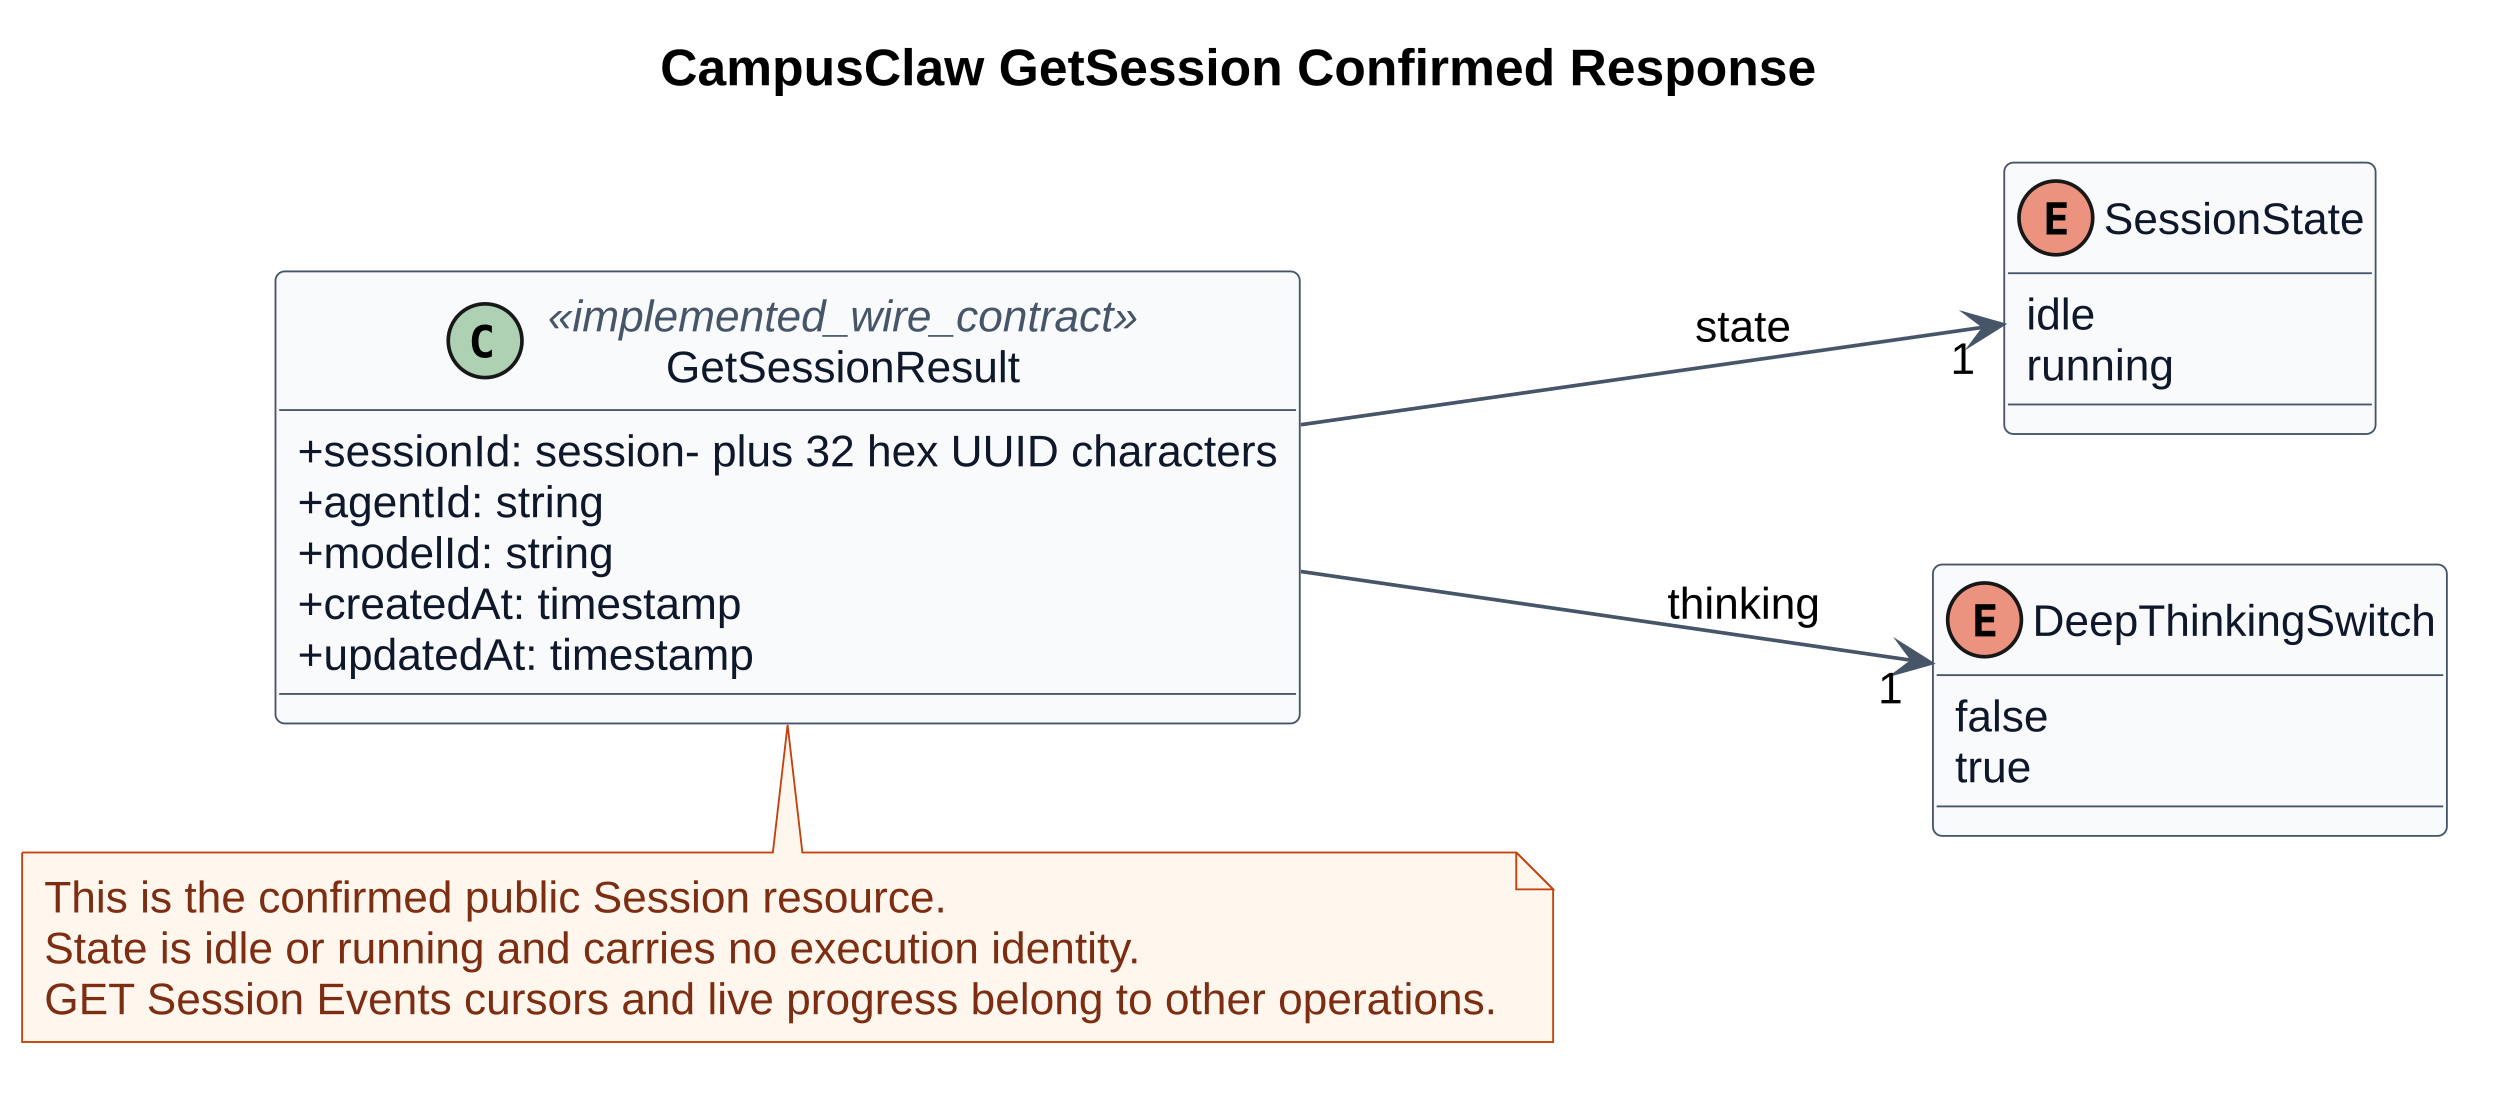
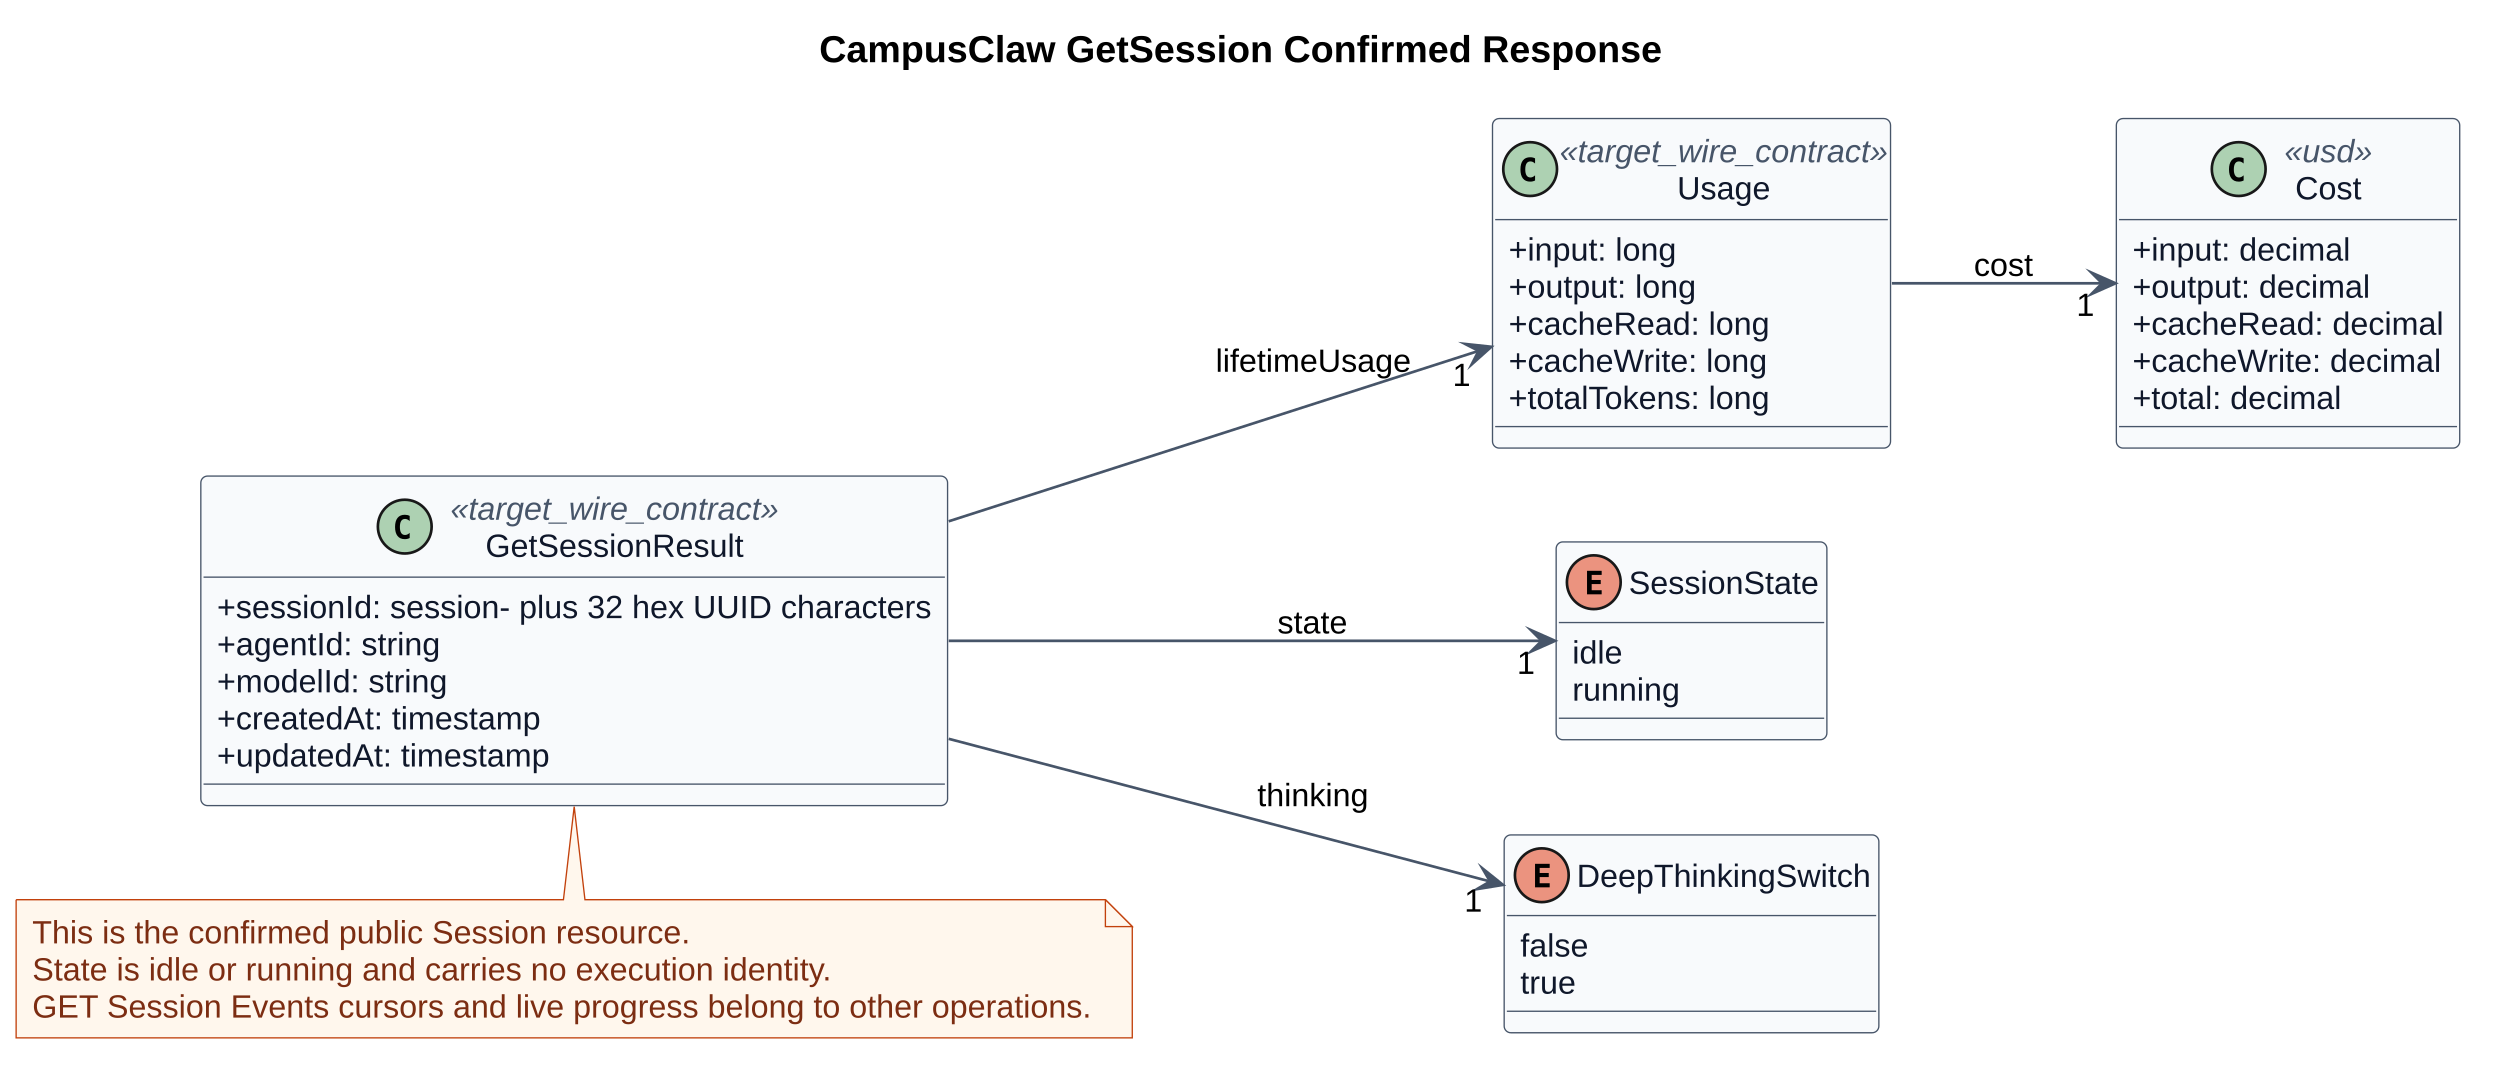
- <svg xmlns="http://www.w3.org/2000/svg" contentStyleType="text/css" data-diagram-type="CLASS" height="297px" preserveAspectRatio="none" style="width:678px;height:297px;background:#FFFFFF;" version="1.1" viewBox="0 0 678 297" width="678px" zoomAndPan="magnify">
+ <svg xmlns="http://www.w3.org/2000/svg" contentStyleType="text/css" data-diagram-type="CLASS" height="401px" preserveAspectRatio="none" style="width:930px;height:401px;background:#FFFFFF;" version="1.1" viewBox="0 0 930 401" width="930px" zoomAndPan="magnify">
  <defs />
  <g>
-     <g class="title" data-source-line="92">
-       <text fill="#000000" font-family="Arial" font-size="14" font-weight="700" lengthAdjust="spacing" textLength="313.517" x="179.041" y="23.132">CampusClaw GetSession Confirmed Response</text>
+     <g class="title" data-source-line="93">
+       <text fill="#000000" font-family="Arial" font-size="14" font-weight="700" lengthAdjust="spacing" textLength="313.517" x="304.749" y="23.132">CampusClaw GetSession Confirmed Response</text>
    </g>
-     <g class="entity" data-qualified-name="GetSessionResult" data-source-line="138" id="ent0001">
-       <rect fill="#F8FAFC" height="122.592" rx="2.5" ry="2.5" style="stroke:#475569;stroke-width:0.5;" width="277.787" x="74.71" y="73.609" />
-       <ellipse cx="131.562" cy="92.407" fill="#ADD1B2" rx="10" ry="10" style="stroke:#181818;stroke-width:1;" />
-       <path d="M133.395,96.656 Q132.985,96.866 132.534,96.972 Q132.083,97.077 131.585,97.077 Q129.815,97.077 128.884,95.911 Q127.952,94.745 127.952,92.542 Q127.952,90.333 128.884,89.167 Q129.815,88.001 131.585,88.001 Q132.083,88.001 132.54,88.107 Q132.997,88.212 133.395,88.423 L133.395,90.345 Q132.95,89.935 132.531,89.744 Q132.112,89.554 131.667,89.554 Q130.718,89.554 130.234,90.307 Q129.751,91.06 129.751,92.542 Q129.751,94.019 130.234,94.772 Q130.718,95.525 131.667,95.525 Q132.112,95.525 132.531,95.334 Q132.95,95.144 133.395,94.734 Z " fill="#000000" />
-       <text fill="#475569" font-family="Arial" font-size="12" font-style="italic" lengthAdjust="spacing" textLength="160.084" x="148.562" y="89.865">«implemented_wire_contract»</text>
-       <text fill="#0F172A" font-family="Arial" font-size="12" lengthAdjust="spacing" textLength="96.047" x="180.58" y="103.663">GetSessionResult</text>
-       <line style="stroke:#475569;stroke-width:0.5;" x1="75.71" x2="351.497" y1="111.206" y2="111.206" />
-       <text fill="#0F172A" font-family="Arial" font-size="12" lengthAdjust="spacing" textLength="265.787" x="80.71" y="126.462">+sessionId: session- plus 32 hex UUID characters</text>
-       <text fill="#0F172A" font-family="Arial" font-size="12" lengthAdjust="spacing" textLength="83.057" x="80.71" y="140.261">+agentId: string</text>
-       <text fill="#0F172A" font-family="Arial" font-size="12" lengthAdjust="spacing" textLength="85.711" x="80.71" y="154.06">+modelId: string</text>
-       <text fill="#0F172A" font-family="Arial" font-size="12" lengthAdjust="spacing" textLength="120.387" x="80.71" y="167.859">+createdAt: timestamp</text>
-       <text fill="#0F172A" font-family="Arial" font-size="12" lengthAdjust="spacing" textLength="123.738" x="80.71" y="181.657">+updatedAt: timestamp</text>
-       <line style="stroke:#475569;stroke-width:0.5;" x1="75.71" x2="351.497" y1="188.2" y2="188.2" />
+     <g class="entity" data-qualified-name="GetSessionResult" data-source-line="140" id="ent0001">
+       <rect fill="#F8FAFC" height="122.592" rx="2.5" ry="2.5" style="stroke:#475569;stroke-width:0.5;" width="277.787" x="74.71" y="177.099" />
+       <ellipse cx="150.569" cy="195.898" fill="#ADD1B2" rx="10" ry="10" style="stroke:#181818;stroke-width:1;" />
+       <path d="M152.403,200.145 Q151.993,200.356 151.542,200.462 Q151.091,200.567 150.593,200.567 Q148.823,200.567 147.892,199.401 Q146.96,198.235 146.96,196.032 Q146.96,193.823 147.892,192.657 Q148.823,191.491 150.593,191.491 Q151.091,191.491 151.548,191.597 Q152.005,191.702 152.403,191.913 L152.403,193.835 Q151.958,193.425 151.539,193.234 Q151.12,193.044 150.675,193.044 Q149.726,193.044 149.242,193.797 Q148.759,194.55 148.759,196.032 Q148.759,197.509 149.242,198.262 Q149.726,199.015 150.675,199.015 Q151.12,199.015 151.539,198.824 Q151.958,198.634 152.403,198.224 Z " fill="#000000" />
+       <text fill="#475569" font-family="Arial" font-size="12" font-style="italic" lengthAdjust="spacing" textLength="122.068" x="167.569" y="193.355">«target_wire_contract»</text>
+       <text fill="#0F172A" font-family="Arial" font-size="12" lengthAdjust="spacing" textLength="96.047" x="180.58" y="207.153">GetSessionResult</text>
+       <line style="stroke:#475569;stroke-width:0.5;" x1="75.71" x2="351.497" y1="214.696" y2="214.696" />
+       <text fill="#0F172A" font-family="Arial" font-size="12" lengthAdjust="spacing" textLength="265.787" x="80.71" y="229.952">+sessionId: session- plus 32 hex UUID characters</text>
+       <text fill="#0F172A" font-family="Arial" font-size="12" lengthAdjust="spacing" textLength="83.057" x="80.71" y="243.751">+agentId: string</text>
+       <text fill="#0F172A" font-family="Arial" font-size="12" lengthAdjust="spacing" textLength="85.711" x="80.71" y="257.55">+modelId: string</text>
+       <text fill="#0F172A" font-family="Arial" font-size="12" lengthAdjust="spacing" textLength="120.387" x="80.71" y="271.349">+createdAt: timestamp</text>
+       <text fill="#0F172A" font-family="Arial" font-size="12" lengthAdjust="spacing" textLength="123.738" x="80.71" y="285.147">+updatedAt: timestamp</text>
+       <line style="stroke:#475569;stroke-width:0.5;" x1="75.71" x2="351.497" y1="291.69" y2="291.69" />
    </g>
-     <g class="entity" data-qualified-name="SessionState" data-source-line="146" id="ent0002">
-       <rect fill="#F8FAFC" height="73.598" rx="2.5" ry="2.5" style="stroke:#475569;stroke-width:0.5;" width="100.711" x="543.55" y="44.099" />
-       <ellipse cx="557.55" cy="59.099" fill="#EB937F" rx="10" ry="10" style="stroke:#181818;stroke-width:1;" />
-       <path d="M560.484,63.599 L555.034,63.599 L555.034,54.851 L560.484,54.851 L560.484,56.374 L556.763,56.374 L556.763,58.261 L560.132,58.261 L560.132,59.784 L556.763,59.784 L556.763,62.075 L560.484,62.075 Z " fill="#000000" />
-       <text fill="#0F172A" font-family="Arial" font-size="12" lengthAdjust="spacing" textLength="70.711" x="570.55" y="63.455">SessionState</text>
-       <line style="stroke:#475569;stroke-width:0.5;" x1="544.55" x2="643.261" y1="74.099" y2="74.099" />
-       <text fill="#0F172A" font-family="Arial" font-size="12" lengthAdjust="spacing" textLength="18.68" x="549.55" y="89.355">idle</text>
-       <text fill="#0F172A" font-family="Arial" font-size="12" lengthAdjust="spacing" textLength="40.031" x="549.55" y="103.153">running</text>
-       <line style="stroke:#475569;stroke-width:0.5;" x1="544.55" x2="643.261" y1="109.696" y2="109.696" />
+     <g class="entity" data-qualified-name="Usage" data-source-line="148" id="ent0002">
+       <rect fill="#F8FAFC" height="122.592" rx="2.5" ry="2.5" style="stroke:#475569;stroke-width:0.5;" width="148.068" x="555.21" y="44.099" />
+       <ellipse cx="569.21" cy="62.898" fill="#ADD1B2" rx="10" ry="10" style="stroke:#181818;stroke-width:1;" />
+       <path d="M571.044,67.145 Q570.634,67.356 570.183,67.462 Q569.731,67.567 569.233,67.567 Q567.464,67.567 566.532,66.401 Q565.601,65.235 565.601,63.032 Q565.601,60.823 566.532,59.657 Q567.464,58.491 569.233,58.491 Q569.731,58.491 570.188,58.597 Q570.645,58.702 571.044,58.913 L571.044,60.835 Q570.599,60.425 570.18,60.234 Q569.761,60.044 569.316,60.044 Q568.366,60.044 567.883,60.797 Q567.399,61.55 567.399,63.032 Q567.399,64.509 567.883,65.262 Q568.366,66.015 569.316,66.015 Q569.761,66.015 570.18,65.824 Q570.599,65.634 571.044,65.224 Z " fill="#000000" />
+       <text fill="#475569" font-family="Arial" font-size="12" font-style="italic" lengthAdjust="spacing" textLength="122.068" x="580.21" y="60.355">«target_wire_contract»</text>
+       <text fill="#0F172A" font-family="Arial" font-size="12" lengthAdjust="spacing" textLength="34.688" x="623.9" y="74.153">Usage</text>
+       <line style="stroke:#475569;stroke-width:0.5;" x1="556.21" x2="702.278" y1="81.696" y2="81.696" />
+       <text fill="#0F172A" font-family="Arial" font-size="12" lengthAdjust="spacing" textLength="62.385" x="561.21" y="96.952">+input: long</text>
+       <text fill="#0F172A" font-family="Arial" font-size="12" lengthAdjust="spacing" textLength="69.727" x="561.21" y="110.751">+output: long</text>
+       <text fill="#0F172A" font-family="Arial" font-size="12" lengthAdjust="spacing" textLength="97.072" x="561.21" y="124.55">+cacheRead: long</text>
+       <text fill="#0F172A" font-family="Arial" font-size="12" lengthAdjust="spacing" textLength="96.381" x="561.21" y="138.349">+cacheWrite: long</text>
+       <text fill="#0F172A" font-family="Arial" font-size="12" lengthAdjust="spacing" textLength="98.397" x="561.21" y="152.148">+totalTokens: long</text>
+       <line style="stroke:#475569;stroke-width:0.5;" x1="556.21" x2="702.278" y1="158.69" y2="158.69" />
    </g>
-     <g class="entity" data-qualified-name="DeepThinkingSwitch" data-source-line="151" id="ent0003">
-       <rect fill="#F8FAFC" height="73.598" rx="2.5" ry="2.5" style="stroke:#475569;stroke-width:0.5;" width="139.389" x="524.21" y="153.099" />
-       <ellipse cx="538.21" cy="168.099" fill="#EB937F" rx="10" ry="10" style="stroke:#181818;stroke-width:1;" />
-       <path d="M541.144,172.599 L535.694,172.599 L535.694,163.851 L541.144,163.851 L541.144,165.374 L537.423,165.374 L537.423,167.261 L540.792,167.261 L540.792,168.784 L537.423,168.784 L537.423,171.075 L541.144,171.075 Z " fill="#000000" />
-       <text fill="#0F172A" font-family="Arial" font-size="12" lengthAdjust="spacing" textLength="109.389" x="551.21" y="172.455">DeepThinkingSwitch</text>
-       <line style="stroke:#475569;stroke-width:0.5;" x1="525.21" x2="662.599" y1="183.099" y2="183.099" />
-       <text fill="#0F172A" font-family="Arial" font-size="12" lengthAdjust="spacing" textLength="25.348" x="530.21" y="198.355">false</text>
-       <text fill="#0F172A" font-family="Arial" font-size="12" lengthAdjust="spacing" textLength="20.678" x="530.21" y="212.153">true</text>
-       <line style="stroke:#475569;stroke-width:0.5;" x1="525.21" x2="662.599" y1="218.696" y2="218.696" />
+     <g class="entity" data-qualified-name="Cost" data-source-line="156" id="ent0003">
+       <rect fill="#F8FAFC" height="122.592" rx="2.5" ry="2.5" style="stroke:#475569;stroke-width:0.5;" width="127.734" x="787.28" y="44.099" />
+       <ellipse cx="832.799" cy="62.898" fill="#ADD1B2" rx="10" ry="10" style="stroke:#181818;stroke-width:1;" />
+       <path d="M834.634,67.145 Q834.223,67.356 833.772,67.462 Q833.321,67.567 832.823,67.567 Q831.053,67.567 830.122,66.401 Q829.19,65.235 829.19,63.032 Q829.19,60.823 830.122,59.657 Q831.053,58.491 832.823,58.491 Q833.321,58.491 833.778,58.597 Q834.235,58.702 834.634,58.913 L834.634,60.835 Q834.188,60.425 833.769,60.234 Q833.35,60.044 832.905,60.044 Q831.956,60.044 831.472,60.797 Q830.989,61.55 830.989,63.032 Q830.989,64.509 831.472,65.262 Q831.956,66.015 832.905,66.015 Q833.35,66.015 833.769,65.824 Q834.188,65.634 834.634,65.224 Z " fill="#000000" />
+       <text fill="#475569" font-family="Arial" font-size="12" font-style="italic" lengthAdjust="spacing" textLength="32.695" x="849.799" y="60.355">«usd»</text>
+       <text fill="#0F172A" font-family="Arial" font-size="12" lengthAdjust="spacing" textLength="24.674" x="853.81" y="74.153">Cost</text>
+       <line style="stroke:#475569;stroke-width:0.5;" x1="788.28" x2="914.014" y1="81.696" y2="81.696" />
+       <text fill="#0F172A" font-family="Arial" font-size="12" lengthAdjust="spacing" textLength="81.047" x="793.28" y="96.952">+input: decimal</text>
+       <text fill="#0F172A" font-family="Arial" font-size="12" lengthAdjust="spacing" textLength="88.389" x="793.28" y="110.751">+output: decimal</text>
+       <text fill="#0F172A" font-family="Arial" font-size="12" lengthAdjust="spacing" textLength="115.734" x="793.28" y="124.55">+cacheRead: decimal</text>
+       <text fill="#0F172A" font-family="Arial" font-size="12" lengthAdjust="spacing" textLength="115.043" x="793.28" y="138.349">+cacheWrite: decimal</text>
+       <text fill="#0F172A" font-family="Arial" font-size="12" lengthAdjust="spacing" textLength="77.707" x="793.28" y="152.148">+total: decimal</text>
+       <line style="stroke:#475569;stroke-width:0.5;" x1="788.28" x2="914.014" y1="158.69" y2="158.69" />
    </g>
-     <g class="entity" data-qualified-name="GMN6" data-source-line="160" id="ent0007">
-       <path d="M6,231.199 L6,282.595 A0,0 0 0 0 6,282.595 L421.207,282.595 A0,0 0 0 0 421.207,282.595 L421.207,241.199 L411.207,231.199 L217.6,231.199 L213.6,196.569 L209.6,231.199 L6,231.199 A0,0 0 0 0 6,231.199" fill="#FFF7ED" style="stroke:#C2410C;stroke-width:0.5;" />
-       <path d="M411.207,231.199 L411.207,241.199 L421.207,241.199 L411.207,231.199" fill="#FFF7ED" style="stroke:#C2410C;stroke-width:0.5;" />
-       <text fill="#7C2D12" font-family="Arial" font-size="12" lengthAdjust="spacing" textLength="244.775" x="12" y="247.454">This is the confirmed public Session resource.</text>
-       <text fill="#7C2D12" font-family="Arial" font-size="12" lengthAdjust="spacing" textLength="298.172" x="12" y="261.253">State is idle or running and carries no execution identity.</text>
-       <text fill="#7C2D12" font-family="Arial" font-size="12" lengthAdjust="spacing" textLength="394.207" x="12" y="275.052">GET Session Events cursors and live progress belong to other operations.</text>
+     <g class="entity" data-qualified-name="SessionState" data-source-line="164" id="ent0004">
+       <rect fill="#F8FAFC" height="73.598" rx="2.5" ry="2.5" style="stroke:#475569;stroke-width:0.5;" width="100.711" x="578.89" y="201.589" />
+       <ellipse cx="592.89" cy="216.589" fill="#EB937F" rx="10" ry="10" style="stroke:#181818;stroke-width:1;" />
+       <path d="M595.824,221.089 L590.374,221.089 L590.374,212.341 L595.824,212.341 L595.824,213.864 L592.103,213.864 L592.103,215.751 L595.472,215.751 L595.472,217.274 L592.103,217.274 L592.103,219.565 L595.824,219.565 Z " fill="#000000" />
+       <text fill="#0F172A" font-family="Arial" font-size="12" lengthAdjust="spacing" textLength="70.711" x="605.89" y="220.945">SessionState</text>
+       <line style="stroke:#475569;stroke-width:0.5;" x1="579.89" x2="678.601" y1="231.589" y2="231.589" />
+       <text fill="#0F172A" font-family="Arial" font-size="12" lengthAdjust="spacing" textLength="18.68" x="584.89" y="246.845">idle</text>
+       <text fill="#0F172A" font-family="Arial" font-size="12" lengthAdjust="spacing" textLength="40.031" x="584.89" y="260.643">running</text>
+       <line style="stroke:#475569;stroke-width:0.5;" x1="579.89" x2="678.601" y1="267.186" y2="267.186" />
    </g>
-     <g class="link" data-entity-1="ent0001" data-entity-2="ent0002" data-link-type="dependency" data-source-line="156" id="lnk4">
-       <path codeLine="156" d="M352.78,115.179 C419.27,105.689 489.88,95.606 538.19,88.706" fill="none" id="GetSessionResult-to-SessionState" style="stroke:#475569;stroke-width:1;" />
-       <polygon fill="#475569" points="543.14,87.999,533.665,85.311,538.19,88.706,534.796,93.231,543.14,87.999" style="stroke:#475569;stroke-width:1;stroke-linejoin:miter;stroke-miterlimit:10;" />
-       <text fill="#000000" font-family="Arial" font-size="12" lengthAdjust="spacing" textLength="26.016" x="459.71" y="92.635">state</text>
-       <text fill="#000000" font-family="Arial" font-size="12" lengthAdjust="spacing" textLength="6.674" x="528.959" y="101.398">1</text>
+     <g class="entity" data-qualified-name="DeepThinkingSwitch" data-source-line="169" id="ent0005">
+       <rect fill="#F8FAFC" height="73.598" rx="2.5" ry="2.5" style="stroke:#475569;stroke-width:0.5;" width="139.389" x="559.55" y="310.589" />
+       <ellipse cx="573.55" cy="325.589" fill="#EB937F" rx="10" ry="10" style="stroke:#181818;stroke-width:1;" />
+       <path d="M576.484,330.089 L571.034,330.089 L571.034,321.341 L576.484,321.341 L576.484,322.864 L572.763,322.864 L572.763,324.751 L576.132,324.751 L576.132,326.274 L572.763,326.274 L572.763,328.565 L576.484,328.565 Z " fill="#000000" />
+       <text fill="#0F172A" font-family="Arial" font-size="12" lengthAdjust="spacing" textLength="109.389" x="586.55" y="329.945">DeepThinkingSwitch</text>
+       <line style="stroke:#475569;stroke-width:0.5;" x1="560.55" x2="697.939" y1="340.589" y2="340.589" />
+       <text fill="#0F172A" font-family="Arial" font-size="12" lengthAdjust="spacing" textLength="25.348" x="565.55" y="355.844">false</text>
+       <text fill="#0F172A" font-family="Arial" font-size="12" lengthAdjust="spacing" textLength="20.678" x="565.55" y="369.643">true</text>
+       <line style="stroke:#475569;stroke-width:0.5;" x1="560.55" x2="697.939" y1="376.186" y2="376.186" />
    </g>
-     <g class="link" data-entity-1="ent0001" data-entity-2="ent0003" data-link-type="dependency" data-source-line="157" id="lnk5">
-       <path codeLine="157" d="M352.78,154.989 C410.93,163.449 471.082,172.189 518.802,179.129" fill="none" id="GetSessionResult-to-DeepThinkingSwitch" style="stroke:#475569;stroke-width:1;" />
-       <polygon fill="#475569" points="523.75,179.849,515.419,174.595,518.802,179.129,514.268,182.512,523.75,179.849" style="stroke:#475569;stroke-width:1;stroke-linejoin:miter;stroke-miterlimit:10;" />
-       <text fill="#000000" font-family="Arial" font-size="12" lengthAdjust="spacing" textLength="41.361" x="452.21" y="167.794">thinking</text>
-       <text fill="#000000" font-family="Arial" font-size="12" lengthAdjust="spacing" textLength="6.674" x="509.33" y="190.74">1</text>
+     <g class="entity" data-qualified-name="GMN10" data-source-line="180" id="ent0011">
+       <path d="M6,334.689 L6,386.085 A0,0 0 0 0 6,386.085 L421.207,386.085 A0,0 0 0 0 421.207,386.085 L421.207,344.689 L411.207,334.689 L217.6,334.689 L213.6,300.059 L209.6,334.689 L6,334.689 A0,0 0 0 0 6,334.689" fill="#FFF7ED" style="stroke:#C2410C;stroke-width:0.5;" />
+       <path d="M411.207,334.689 L411.207,344.689 L421.207,344.689 L411.207,334.689" fill="#FFF7ED" style="stroke:#C2410C;stroke-width:0.5;" />
+       <text fill="#7C2D12" font-family="Arial" font-size="12" lengthAdjust="spacing" textLength="244.775" x="12" y="350.945">This is the confirmed public Session resource.</text>
+       <text fill="#7C2D12" font-family="Arial" font-size="12" lengthAdjust="spacing" textLength="298.172" x="12" y="364.743">State is idle or running and carries no execution identity.</text>
+       <text fill="#7C2D12" font-family="Arial" font-size="12" lengthAdjust="spacing" textLength="394.207" x="12" y="378.542">GET Session Events cursors and live progress belong to other operations.</text>
+     </g>
+     <g class="link" data-entity-1="ent0001" data-entity-2="ent0004" data-link-type="dependency" data-source-line="174" id="lnk6">
+       <path codeLine="174" d="M352.91,238.389 C430.65,238.389 517.95,238.389 573.49,238.389" fill="none" id="GetSessionResult-to-SessionState" style="stroke:#475569;stroke-width:1;" />
+       <polygon fill="#475569" points="578.49,238.389,569.49,234.389,573.49,238.389,569.49,242.389,578.49,238.389" style="stroke:#475569;stroke-width:1;stroke-linejoin:miter;stroke-miterlimit:10;" />
+       <text fill="#000000" font-family="Arial" font-size="12" lengthAdjust="spacing" textLength="26.016" x="475.21" y="235.644">state</text>
+       <text fill="#000000" font-family="Arial" font-size="12" lengthAdjust="spacing" textLength="6.674" x="564.31" y="250.701">1</text>
+     </g>
+     <g class="link" data-entity-1="ent0001" data-entity-2="ent0005" data-link-type="dependency" data-source-line="175" id="lnk7">
+       <path codeLine="175" d="M352.91,274.839 C422.2,293.099 498.205,313.125 554.295,327.905" fill="none" id="GetSessionResult-to-DeepThinkingSwitch" style="stroke:#475569;stroke-width:1;" />
+       <polygon fill="#475569" points="559.13,329.179,551.446,323.017,554.295,327.905,549.408,330.753,559.13,329.179" style="stroke:#475569;stroke-width:1;stroke-linejoin:miter;stroke-miterlimit:10;" />
+       <text fill="#000000" font-family="Arial" font-size="12" lengthAdjust="spacing" textLength="41.361" x="467.71" y="299.904">thinking</text>
+       <text fill="#000000" font-family="Arial" font-size="12" lengthAdjust="spacing" textLength="6.674" x="544.715" y="339.127">1</text>
+     </g>
+     <g class="link" data-entity-1="ent0001" data-entity-2="ent0002" data-link-type="dependency" data-source-line="176" id="lnk8">
+       <path codeLine="176" d="M352.91,193.919 C420.44,172.209 494.18,148.5 550.04,130.53" fill="none" id="GetSessionResult-to-Usage" style="stroke:#475569;stroke-width:1;" />
+       <polygon fill="#475569" points="554.8,128.999,545.008,127.947,550.04,130.53,547.457,135.563,554.8,128.999" style="stroke:#475569;stroke-width:1;stroke-linejoin:miter;stroke-miterlimit:10;" />
+       <text fill="#000000" font-family="Arial" font-size="12" lengthAdjust="spacing" textLength="72.697" x="452.21" y="138.315">lifetimeUsage</text>
+       <text fill="#000000" font-family="Arial" font-size="12" lengthAdjust="spacing" textLength="6.674" x="540.366" y="143.591">1</text>
+     </g>
+     <g class="link" data-entity-1="ent0002" data-entity-2="ent0003" data-link-type="dependency" data-source-line="177" id="lnk9">
+       <path codeLine="177" d="M703.77,105.389 C730.74,105.389 756.01,105.389 781.98,105.389" fill="none" id="Usage-to-Cost" style="stroke:#475569;stroke-width:1;" />
+       <polygon fill="#475569" points="786.98,105.389,777.98,101.389,781.98,105.389,777.98,109.389,786.98,105.389" style="stroke:#475569;stroke-width:1;stroke-linejoin:miter;stroke-miterlimit:10;" />
+       <text fill="#000000" font-family="Arial" font-size="12" lengthAdjust="spacing" textLength="22.008" x="734.28" y="102.644">cost</text>
+       <text fill="#000000" font-family="Arial" font-size="12" lengthAdjust="spacing" textLength="6.674" x="772.417" y="117.528">1</text>
    </g>
  </g>
</svg>
